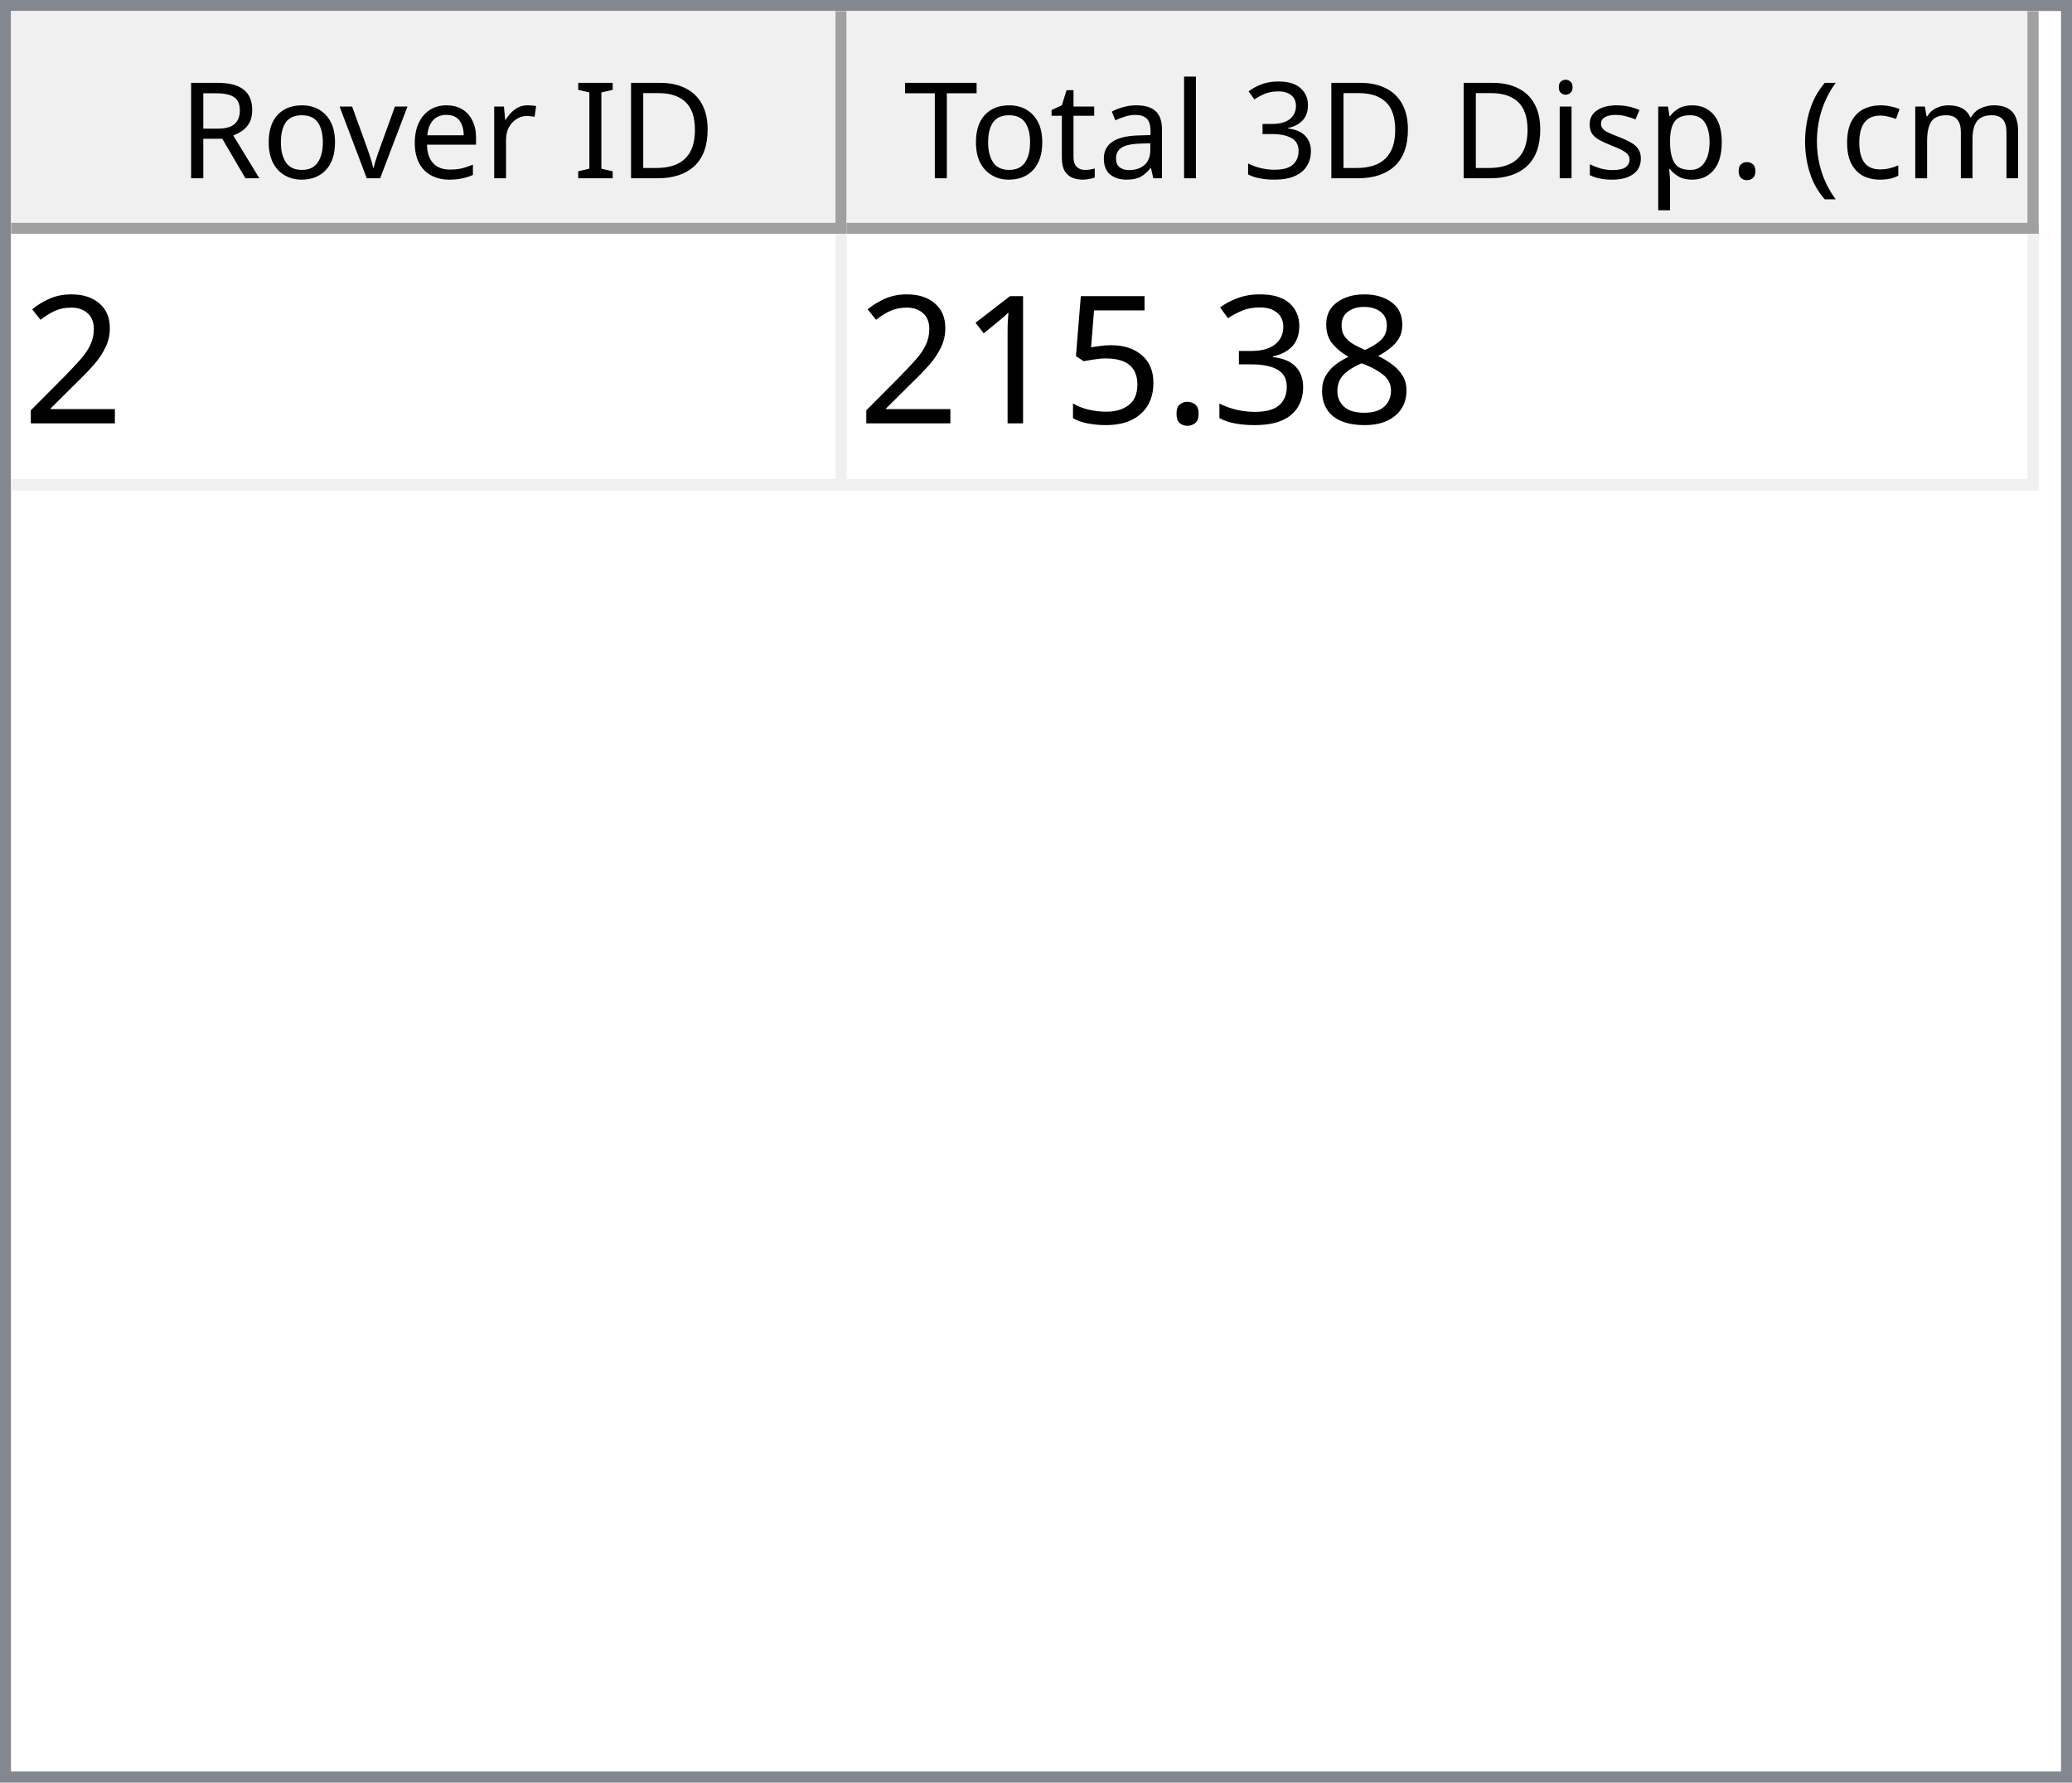
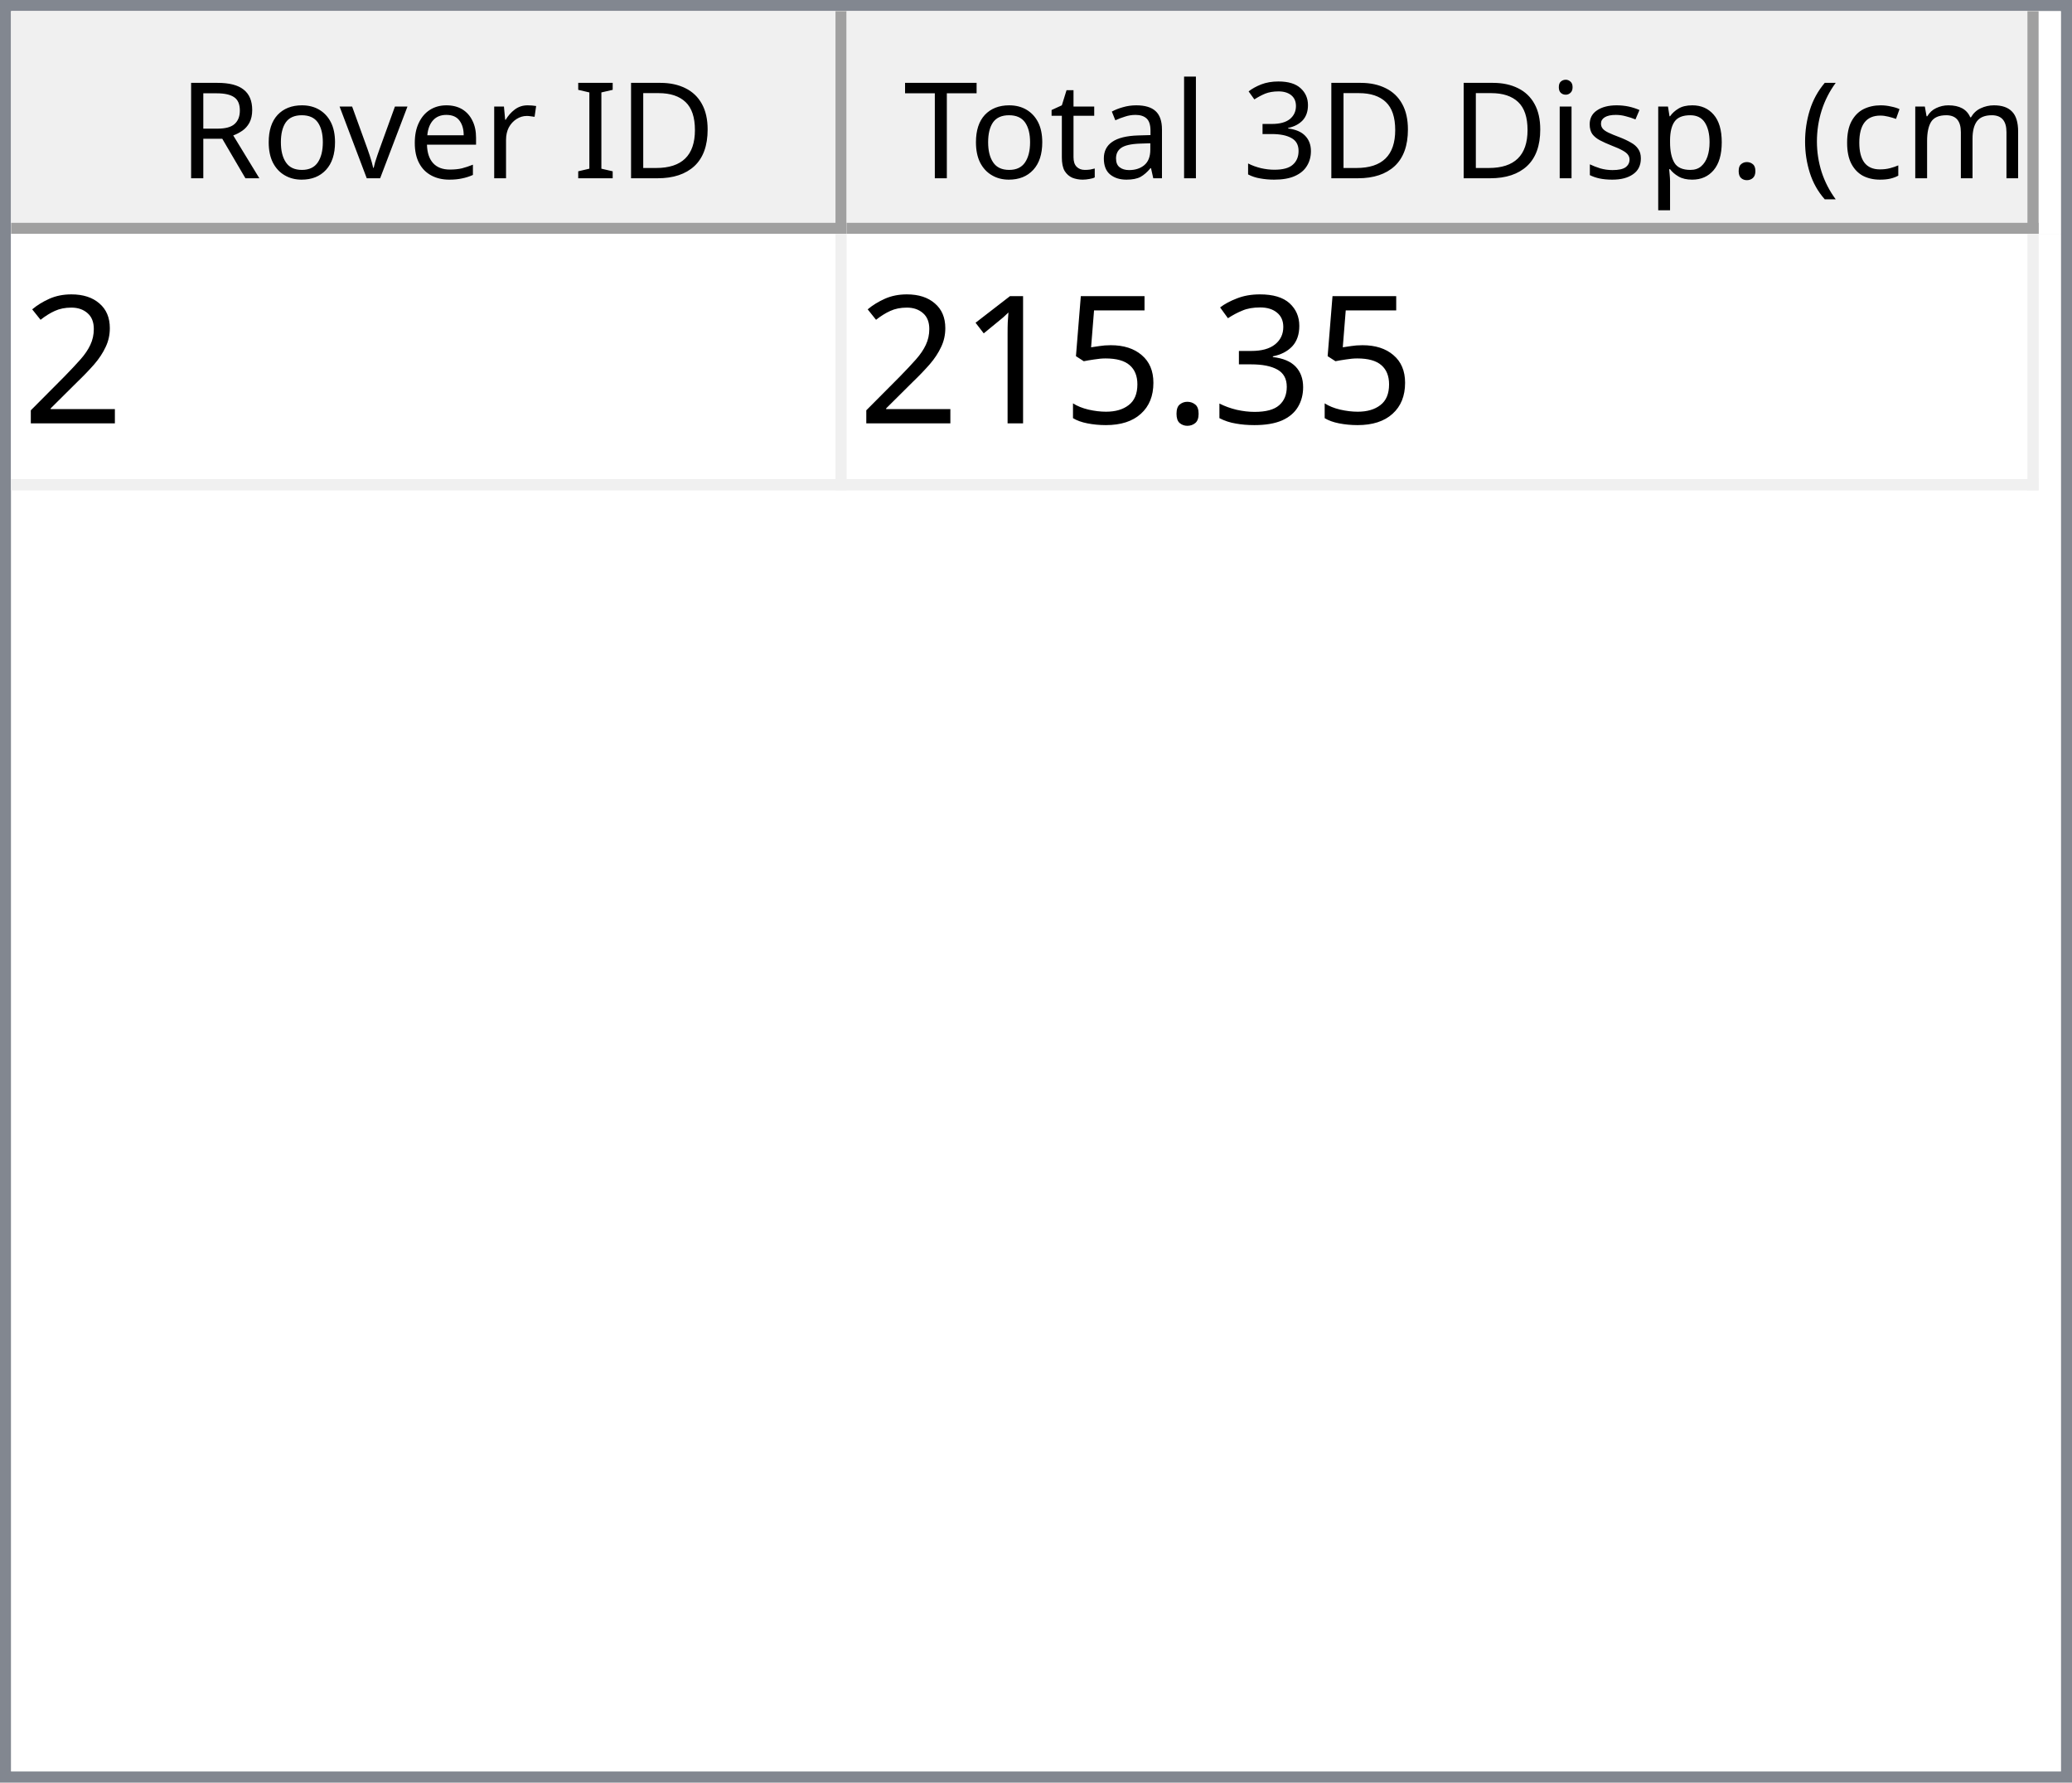
<svg xmlns="http://www.w3.org/2000/svg" style="fill-opacity:1; color-rendering:auto; color-interpolation:auto; text-rendering:auto; stroke:black; stroke-linecap:square; stroke-miterlimit:10; shape-rendering:auto; stroke-opacity:1; fill:black; stroke-dasharray:none; font-weight:normal; stroke-width:1; font-family:'Dialog'; font-style:normal; stroke-linejoin:miter; font-size:12px; stroke-dashoffset:0; image-rendering:auto;" width="186" height="160">
  <defs id="genericDefs" />
  <g>
    <defs id="defs1">
      <clipPath clipPathUnits="userSpaceOnUse" id="clipPath1">
        <path d="M0 0 L186 0 L186 160 L0 160 L0 0 Z" />
      </clipPath>
      <clipPath clipPathUnits="userSpaceOnUse" id="clipPath2">
        <path d="M0 0 L0 160 L186 160 L186 0 Z" />
      </clipPath>
      <clipPath clipPathUnits="userSpaceOnUse" id="clipPath3">
        <path d="M0 0 L0 20 L184 20 L184 0 Z" />
      </clipPath>
      <clipPath clipPathUnits="userSpaceOnUse" id="clipPath4">
        <path d="M0 0 L0 20 L75 20 L75 0 Z" />
      </clipPath>
      <clipPath clipPathUnits="userSpaceOnUse" id="clipPath5">
        <path d="M1 1 L1 19 L74 19 L74 1 Z" />
      </clipPath>
      <clipPath clipPathUnits="userSpaceOnUse" id="clipPath6">
        <path d="M0 0 L0 18 L73 18 L73 0 Z" />
      </clipPath>
      <clipPath clipPathUnits="userSpaceOnUse" id="clipPath7">
        <path d="M-0.5 -0.5 L-0.5 19.5 L74.5 19.5 L74.5 -0.5 Z" />
      </clipPath>
      <clipPath clipPathUnits="userSpaceOnUse" id="clipPath8">
        <path d="M0 0 L0 20 L107 20 L107 0 Z" />
      </clipPath>
      <clipPath clipPathUnits="userSpaceOnUse" id="clipPath9">
        <path d="M1 1 L1 19 L106 19 L106 1 Z" />
      </clipPath>
      <clipPath clipPathUnits="userSpaceOnUse" id="clipPath10">
        <path d="M0 0 L0 18 L105 18 L105 0 Z" />
      </clipPath>
      <clipPath clipPathUnits="userSpaceOnUse" id="clipPath11">
        <path d="M-0.5 -0.5 L-0.5 19.5 L106.5 19.5 L106.5 -0.5 Z" />
      </clipPath>
      <clipPath clipPathUnits="userSpaceOnUse" id="clipPath12">
        <path d="M0 0 L0 138 L184 138 L184 0 Z" />
      </clipPath>
      <clipPath clipPathUnits="userSpaceOnUse" id="clipPath13">
        <path d="M0 0 L0 23 L182 23 L182 0 Z" />
      </clipPath>
      <clipPath clipPathUnits="userSpaceOnUse" id="clipPath14">
        <path d="M-0.5 -0.5 L-0.5 22.5 L181.5 22.5 L181.5 -0.5 Z" />
      </clipPath>
      <clipPath clipPathUnits="userSpaceOnUse" id="clipPath15">
        <path d="M0 0 L0 22 L74 22 L74 0 Z" />
      </clipPath>
      <clipPath clipPathUnits="userSpaceOnUse" id="clipPath16">
        <path d="M0 0 L0 22 L106 22 L106 0 Z" />
      </clipPath>
      <font horiz-adv-x="64.551" id="font1">
        <font-face ascent="107.91" descent="25.098" units-per-em="100" style="font-style:normal; font-family:Segoe UI; font-weight:normal;" />
        <missing-glyph horiz-adv-x="64.551" d="M8.109 0 L8.109 68.266 L56.453 68.266 L56.453 0 L8.109 0 ZM15.328 7.234 L49.219 7.234 L49.219 61.031 L15.328 61.031 L15.328 7.234 Z" />
        <glyph unicode="D" horiz-adv-x="70.117" d="M9.188 0 L9.188 70.016 L28.516 70.016 Q65.531 70.016 65.531 35.891 Q65.531 19.672 55.25 9.836 Q44.969 0 27.734 0 L9.188 0 ZM17.391 62.594 L17.391 7.422 L27.828 7.422 Q41.609 7.422 49.273 14.797 Q56.938 22.172 56.938 35.688 Q56.938 62.594 28.328 62.594 L17.391 62.594 Z" />
        <glyph unicode="I" horiz-adv-x="26.611" d="M17.391 0 L9.188 0 L9.188 70.016 L17.391 70.016 L17.391 0 Z" />
        <glyph unicode=" " horiz-adv-x="27.393" d="" />
        <glyph unicode="r" horiz-adv-x="34.766" d="M34.188 41.891 Q32.078 43.5 28.125 43.5 Q23 43.5 19.555 38.672 Q16.109 33.844 16.109 25.484 L16.109 0 L8.109 0 L8.109 50 L16.109 50 L16.109 39.703 L16.312 39.703 Q18.016 44.969 21.531 47.922 Q25.047 50.875 29.391 50.875 Q32.516 50.875 34.188 50.203 L34.188 41.891 Z" />
        <glyph unicode="e" horiz-adv-x="52.295" d="M48.297 23 L12.984 23 Q13.188 14.656 17.484 10.109 Q21.781 5.562 29.297 5.562 Q37.75 5.562 44.828 11.141 L44.828 3.609 Q38.234 -1.172 27.391 -1.172 Q16.797 -1.172 10.742 5.641 Q4.688 12.453 4.688 24.812 Q4.688 36.469 11.305 43.82 Q17.922 51.172 27.734 51.172 Q37.547 51.172 42.922 44.828 Q48.297 38.484 48.297 27.203 L48.297 23 ZM40.094 29.781 Q40.047 36.719 36.75 40.578 Q33.453 44.438 27.594 44.438 Q21.922 44.438 17.969 40.383 Q14.016 36.328 13.094 29.781 L40.094 29.781 Z" />
        <glyph unicode="v" horiz-adv-x="47.9" d="M47.406 50 L27.484 0 L19.625 0 L0.688 50 L9.469 50 L22.172 13.672 Q23.578 9.672 23.922 6.688 L24.125 6.688 Q24.609 10.453 25.688 13.484 L38.969 50 L47.406 50 Z" />
        <glyph unicode="o" horiz-adv-x="58.594" d="M29 -1.172 Q17.922 -1.172 11.305 5.836 Q4.688 12.844 4.688 24.422 Q4.688 37.016 11.57 44.094 Q18.453 51.172 30.172 51.172 Q41.359 51.172 47.633 44.289 Q53.906 37.406 53.906 25.203 Q53.906 13.234 47.141 6.031 Q40.375 -1.172 29 -1.172 ZM29.594 44.438 Q21.875 44.438 17.383 39.188 Q12.891 33.938 12.891 24.703 Q12.891 15.828 17.43 10.695 Q21.969 5.562 29.594 5.562 Q37.359 5.562 41.531 10.594 Q45.703 15.625 45.703 24.906 Q45.703 34.281 41.531 39.359 Q37.359 44.438 29.594 44.438 Z" />
        <glyph unicode="R" horiz-adv-x="59.814" d="M59.375 0 L49.609 0 L37.891 19.625 Q36.281 22.359 34.766 24.289 Q33.25 26.219 31.664 27.438 Q30.078 28.656 28.25 29.219 Q26.422 29.781 24.125 29.781 L17.391 29.781 L17.391 0 L9.188 0 L9.188 70.016 L30.078 70.016 Q34.672 70.016 38.555 68.867 Q42.438 67.719 45.289 65.375 Q48.141 63.031 49.758 59.547 Q51.375 56.062 51.375 51.375 Q51.375 47.703 50.273 44.656 Q49.172 41.609 47.148 39.211 Q45.125 36.812 42.266 35.133 Q39.406 33.453 35.844 32.516 L35.844 32.328 Q37.594 31.547 38.891 30.547 Q40.188 29.547 41.359 28.18 Q42.531 26.812 43.68 25.078 Q44.828 23.344 46.234 21.047 L59.375 0 ZM17.391 62.594 L17.391 37.203 L28.516 37.203 Q31.594 37.203 34.203 38.133 Q36.812 39.062 38.719 40.797 Q40.625 42.531 41.703 45.047 Q42.781 47.562 42.781 50.688 Q42.781 56.297 39.141 59.445 Q35.5 62.594 28.609 62.594 L17.391 62.594 Z" />
        <glyph unicode=")" horiz-adv-x="30.176" d="M8.297 -15.922 L1.172 -15.922 Q16.406 2.344 16.406 26.812 Q16.406 51.469 1.078 70.016 L8.297 70.016 Q23.531 52.156 23.531 26.703 Q23.531 1.375 8.297 -15.922 Z" />
        <glyph unicode="m" horiz-adv-x="86.133" d="M79.109 0 L71.094 0 L71.094 28.719 Q71.094 37.016 68.531 40.727 Q65.969 44.438 59.906 44.438 Q54.781 44.438 51.195 39.75 Q47.609 35.062 47.609 28.516 L47.609 0 L39.594 0 L39.594 29.688 Q39.594 44.438 28.219 44.438 Q22.953 44.438 19.531 40.016 Q16.109 35.594 16.109 28.516 L16.109 0 L8.109 0 L8.109 50 L16.109 50 L16.109 42.094 L16.312 42.094 Q21.625 51.172 31.844 51.172 Q36.969 51.172 40.773 48.312 Q44.578 45.453 46 40.828 Q51.562 51.172 62.594 51.172 Q79.109 51.172 79.109 30.812 L79.109 0 Z" />
        <glyph unicode="c" horiz-adv-x="46.191" d="M42.188 2.297 Q36.422 -1.172 28.516 -1.172 Q17.828 -1.172 11.258 5.789 Q4.688 12.75 4.688 23.828 Q4.688 36.188 11.766 43.68 Q18.844 51.172 30.672 51.172 Q37.25 51.172 42.281 48.734 L42.281 40.531 Q36.719 44.438 30.375 44.438 Q22.703 44.438 17.797 38.945 Q12.891 33.453 12.891 24.516 Q12.891 15.719 17.508 10.641 Q22.125 5.562 29.891 5.562 Q36.422 5.562 42.188 9.906 L42.188 2.297 Z" />
        <glyph unicode="(" horiz-adv-x="30.176" d="M29.109 -15.922 L21.969 -15.922 Q6.844 1.375 6.844 26.703 Q6.844 52.156 21.969 70.016 L29.203 70.016 Q13.875 51.469 13.875 26.812 Q13.875 2.344 29.109 -15.922 Z" />
        <glyph unicode="." horiz-adv-x="21.68" d="M10.891 -1.078 Q8.641 -1.078 7.055 0.539 Q5.469 2.156 5.469 4.391 Q5.469 6.641 7.055 8.273 Q8.641 9.906 10.891 9.906 Q13.188 9.906 14.797 8.273 Q16.406 6.641 16.406 4.391 Q16.406 2.156 14.797 0.539 Q13.188 -1.078 10.891 -1.078 Z" />
        <glyph unicode="p" horiz-adv-x="58.789" d="M16.312 7.234 L16.109 7.234 L16.109 -23 L8.109 -23 L8.109 50 L16.109 50 L16.109 41.219 L16.312 41.219 Q22.219 51.172 33.594 51.172 Q43.266 51.172 48.688 44.461 Q54.109 37.75 54.109 26.469 Q54.109 13.922 48 6.375 Q41.891 -1.172 31.297 -1.172 Q21.578 -1.172 16.312 7.234 ZM16.109 27.391 L16.109 20.406 Q16.109 14.203 20.141 9.883 Q24.172 5.562 30.375 5.562 Q37.641 5.562 41.773 11.133 Q45.906 16.703 45.906 26.609 Q45.906 34.969 42.047 39.703 Q38.188 44.438 31.594 44.438 Q24.609 44.438 20.359 39.578 Q16.109 34.719 16.109 27.391 Z" />
        <glyph unicode="s" horiz-adv-x="42.432" d="M5.078 1.812 L5.078 10.406 Q11.625 5.562 19.484 5.562 Q30.031 5.562 30.031 12.594 Q30.031 14.594 29.125 15.992 Q28.219 17.391 26.68 18.461 Q25.141 19.531 23.07 20.383 Q21 21.234 18.609 22.172 Q15.281 23.484 12.766 24.828 Q10.25 26.172 8.57 27.859 Q6.891 29.547 6.031 31.695 Q5.172 33.844 5.172 36.719 Q5.172 40.234 6.789 42.945 Q8.406 45.656 11.086 47.484 Q13.766 49.312 17.211 50.242 Q20.656 51.172 24.312 51.172 Q30.812 51.172 35.938 48.922 L35.938 40.828 Q30.422 44.438 23.25 44.438 Q21 44.438 19.195 43.922 Q17.391 43.406 16.094 42.477 Q14.797 41.547 14.086 40.258 Q13.375 38.969 13.375 37.406 Q13.375 35.453 14.086 34.133 Q14.797 32.812 16.164 31.789 Q17.531 30.766 19.484 29.938 Q21.438 29.109 23.922 28.125 Q27.25 26.859 29.883 25.516 Q32.516 24.172 34.375 22.484 Q36.234 20.797 37.234 18.602 Q38.234 16.406 38.234 13.375 Q38.234 9.672 36.602 6.938 Q34.969 4.203 32.234 2.398 Q29.5 0.594 25.93 -0.289 Q22.359 -1.172 18.453 -1.172 Q10.75 -1.172 5.078 1.812 Z" />
        <glyph unicode="i" horiz-adv-x="24.219" d="M12.203 62.703 Q10.062 62.703 8.547 64.164 Q7.031 65.625 7.031 67.875 Q7.031 70.125 8.547 71.609 Q10.062 73.094 12.203 73.094 Q14.406 73.094 15.945 71.609 Q17.484 70.125 17.484 67.875 Q17.484 65.719 15.945 64.211 Q14.406 62.703 12.203 62.703 ZM16.109 0 L8.109 0 L8.109 50 L16.109 50 L16.109 0 Z" />
        <glyph unicode="3" horiz-adv-x="53.906" d="M46.531 19.828 Q46.531 15.094 44.75 11.211 Q42.969 7.328 39.719 4.57 Q36.469 1.812 31.93 0.297 Q27.391 -1.219 21.922 -1.219 Q11.922 -1.219 6 2.594 L6 11.188 Q13.094 5.609 22.219 5.609 Q25.875 5.609 28.828 6.539 Q31.781 7.469 33.906 9.227 Q36.031 10.984 37.18 13.477 Q38.328 15.969 38.328 19.094 Q38.328 32.812 18.797 32.812 L12.984 32.812 L12.984 39.594 L18.5 39.594 Q35.797 39.594 35.797 52.484 Q35.797 64.406 22.609 64.406 Q15.188 64.406 8.688 59.422 L8.688 67.188 Q15.375 71.188 24.609 71.188 Q29 71.188 32.57 69.969 Q36.141 68.75 38.68 66.555 Q41.219 64.359 42.609 61.281 Q44 58.203 44 54.5 Q44 40.672 30.031 36.719 L30.031 36.531 Q33.594 36.141 36.625 34.797 Q39.656 33.453 41.852 31.305 Q44.047 29.156 45.289 26.25 Q46.531 23.344 46.531 19.828 Z" />
        <glyph unicode="l" horiz-adv-x="24.219" d="M16.109 0 L8.109 0 L8.109 74.031 L16.109 74.031 L16.109 0 Z" />
        <glyph unicode="a" horiz-adv-x="50.879" d="M43.891 0 L35.891 0 L35.891 7.812 L35.688 7.812 Q30.469 -1.172 20.312 -1.172 Q12.844 -1.172 8.617 2.781 Q4.391 6.734 4.391 13.281 Q4.391 27.297 20.906 29.594 L35.891 31.688 Q35.891 44.438 25.594 44.438 Q16.547 44.438 9.281 38.281 L9.281 46.484 Q16.656 51.172 26.266 51.172 Q43.891 51.172 43.891 32.516 L43.891 0 ZM35.891 25.297 L23.828 23.641 Q18.266 22.859 15.43 20.875 Q12.594 18.891 12.594 13.875 Q12.594 10.203 15.211 7.883 Q17.828 5.562 22.172 5.562 Q28.125 5.562 32.008 9.742 Q35.891 13.922 35.891 20.312 L35.891 25.297 Z" />
        <glyph unicode="t" horiz-adv-x="33.887" d="M31.297 0.484 Q28.469 -1.078 23.828 -1.078 Q10.688 -1.078 10.688 13.578 L10.688 43.172 L2.094 43.172 L2.094 50 L10.688 50 L10.688 62.203 L18.703 64.797 L18.703 50 L31.297 50 L31.297 43.172 L18.703 43.172 L18.703 14.984 Q18.703 9.969 20.414 7.82 Q22.125 5.672 26.078 5.672 Q29.109 5.672 31.297 7.328 L31.297 0.484 Z" />
        <glyph unicode="T" horiz-adv-x="52.393" d="M50.594 62.594 L30.375 62.594 L30.375 0 L22.172 0 L22.172 62.594 L2 62.594 L2 70.016 L50.594 70.016 L50.594 62.594 Z" />
      </font>
      <font horiz-adv-x="75.0" id="font2">
        <font-face ascent="100.537" descent="21.973" units-per-em="100" style="font-style:normal; font-family:sans-serif; font-weight:normal;" />
        <missing-glyph horiz-adv-x="75.0" d="M12.5 0 L12.5 62.5 L62.5 62.5 L62.5 0 L12.5 0 ZM14.062 1.562 L60.938 1.562 L60.938 60.938 L14.062 60.938 L14.062 1.562 Z" />
        <glyph unicode="2" horiz-adv-x="55.615" d="M50.344 8.453 L50.344 0 L3.031 0 Q2.938 3.172 4.047 6.109 Q5.859 10.938 9.836 15.625 Q13.812 20.312 21.344 26.469 Q33.016 36.031 37.117 41.625 Q41.219 47.219 41.219 52.203 Q41.219 57.422 37.477 61.008 Q33.734 64.594 27.734 64.594 Q21.391 64.594 17.578 60.789 Q13.766 56.984 13.719 50.25 L4.688 51.172 Q5.609 61.281 11.664 66.578 Q17.719 71.875 27.938 71.875 Q38.234 71.875 44.242 66.164 Q50.25 60.453 50.25 52 Q50.25 47.703 48.492 43.555 Q46.734 39.406 42.656 34.812 Q38.578 30.219 29.109 22.219 Q21.188 15.578 18.945 13.211 Q16.703 10.844 15.234 8.453 L50.344 8.453 Z" />
-         <glyph unicode="8" horiz-adv-x="55.615" d="M17.672 38.812 Q12.203 40.828 9.57 44.539 Q6.938 48.25 6.938 53.422 Q6.938 61.234 12.555 66.555 Q18.172 71.875 27.484 71.875 Q36.859 71.875 42.578 66.43 Q48.297 60.984 48.297 53.172 Q48.297 48.188 45.68 44.508 Q43.062 40.828 37.75 38.812 Q44.344 36.672 47.781 31.883 Q51.219 27.094 51.219 20.453 Q51.219 11.281 44.727 5.031 Q38.234 -1.219 27.641 -1.219 Q17.047 -1.219 10.547 5.055 Q4.047 11.328 4.047 20.703 Q4.047 27.688 7.594 32.398 Q11.141 37.109 17.672 38.812 ZM15.922 53.719 Q15.922 48.641 19.195 45.414 Q22.469 42.188 27.688 42.188 Q32.766 42.188 36.016 45.383 Q39.266 48.578 39.266 53.219 Q39.266 58.062 35.914 61.359 Q32.562 64.656 27.594 64.656 Q22.562 64.656 19.242 61.43 Q15.922 58.203 15.922 53.719 ZM13.094 20.656 Q13.094 16.891 14.875 13.375 Q16.656 9.859 20.172 7.93 Q23.688 6 27.734 6 Q34.031 6 38.133 10.055 Q42.234 14.109 42.234 20.359 Q42.234 26.703 38.016 30.859 Q33.797 35.016 27.438 35.016 Q21.234 35.016 17.164 30.914 Q13.094 26.812 13.094 20.656 Z" />
        <glyph unicode="3" horiz-adv-x="55.615" d="M4.203 18.891 L12.984 20.062 Q14.5 12.594 18.141 9.297 Q21.781 6 27 6 Q33.203 6 37.477 10.297 Q41.75 14.594 41.75 20.953 Q41.75 27 37.797 30.93 Q33.844 34.859 27.734 34.859 Q25.25 34.859 21.531 33.891 L22.516 41.609 Q23.391 41.5 23.922 41.5 Q29.547 41.5 34.039 44.43 Q38.531 47.359 38.531 53.469 Q38.531 58.297 35.258 61.477 Q31.984 64.656 26.812 64.656 Q21.688 64.656 18.266 61.43 Q14.844 58.203 13.875 51.766 L5.078 53.328 Q6.688 62.156 12.398 67.016 Q18.109 71.875 26.609 71.875 Q32.469 71.875 37.398 69.359 Q42.328 66.844 44.945 62.5 Q47.562 58.156 47.562 53.266 Q47.562 48.641 45.07 44.828 Q42.578 41.016 37.703 38.766 Q44.047 37.312 47.562 32.695 Q51.078 28.078 51.078 21.141 Q51.078 11.766 44.242 5.25 Q37.406 -1.266 26.953 -1.266 Q17.531 -1.266 11.305 4.352 Q5.078 9.969 4.203 18.891 Z" />
        <glyph unicode="." horiz-adv-x="27.783" d="M9.078 0 L9.078 10.016 L19.094 10.016 L19.094 0 L9.078 0 Z" />
        <glyph unicode="5" horiz-adv-x="55.615" d="M4.156 18.75 L13.375 19.531 Q14.406 12.797 18.141 9.398 Q21.875 6 27.156 6 Q33.5 6 37.891 10.789 Q42.281 15.578 42.281 23.484 Q42.281 31 38.062 35.352 Q33.844 39.703 27 39.703 Q22.75 39.703 19.336 37.773 Q15.922 35.844 13.969 32.766 L5.719 33.844 L12.641 70.609 L48.25 70.609 L48.25 62.203 L19.672 62.203 L15.828 42.969 Q22.266 47.469 29.344 47.469 Q38.719 47.469 45.164 40.969 Q51.609 34.469 51.609 24.266 Q51.609 14.547 45.953 7.469 Q39.062 -1.219 27.156 -1.219 Q17.391 -1.219 11.211 4.25 Q5.031 9.719 4.156 18.75 Z" />
        <glyph unicode="1" horiz-adv-x="55.615" d="M37.25 0 L28.469 0 L28.469 56 Q25.297 52.984 20.141 49.953 Q14.984 46.922 10.891 45.406 L10.891 53.906 Q18.266 57.375 23.781 62.305 Q29.297 67.234 31.594 71.875 L37.25 71.875 L37.25 0 Z" />
      </font>
    </defs>
    <g style="fill:white; stroke:white;">
      <rect x="0" y="0" width="186" style="clip-path:url(#clipPath1); stroke:none;" height="160" />
    </g>
    <g style="fill:white; text-rendering:optimizeSpeed; color-rendering:optimizeSpeed; image-rendering:optimizeSpeed; shape-rendering:crispEdges; stroke:white; color-interpolation:sRGB;">
      <rect x="0" width="186" height="160" y="0" style="stroke:none;" />
      <path style="stroke:none;" d="M0 160 L186 160 L186 0 L0 0 Z" />
    </g>
    <g style="fill:rgb(240,240,240); font-family:'Segoe UI'; stroke:rgb(240,240,240);">
      <rect x="0" y="0" width="186" style="clip-path:url(#clipPath2); stroke:none;" height="160" />
    </g>
    <g style="fill:rgb(130,135,144); font-family:'Segoe UI'; stroke:rgb(130,135,144);">
      <path d="M0 0 L186 0 L186 160 L0 160 L0 0 ZM1 1 L185 1 L185 159 L1 159 L1 1 Z" style="fill-rule:evenodd; clip-path:url(#clipPath2); stroke:none;" />
    </g>
    <g style="fill:white; font-family:'Segoe UI'; stroke:white;" transform="translate(1,1)">
      <rect x="0" y="0" width="184" style="clip-path:url(#clipPath3); stroke:none;" height="20" />
    </g>
    <g style="fill:rgb(240,240,240); font-family:'Segoe UI'; stroke:rgb(240,240,240);" transform="translate(1,1)">
      <rect x="0" y="0" width="75" style="clip-path:url(#clipPath4); stroke:none;" height="20" />
    </g>
    <g style="font-family:'Segoe UI';" transform="translate(2,2)">
      <text x="14" xml:space="preserve" y="14" style="clip-path:url(#clipPath6); stroke:none;">Rover ID</text>
    </g>
    <g style="fill:rgb(160,160,160); font-family:'Segoe UI'; stroke:rgb(160,160,160); stroke-linejoin:bevel;" transform="translate(1.5,1.5)">
      <line x1="74" x2="74" y1="0" style="fill:none; clip-path:url(#clipPath7);" y2="19" />
    </g>
    <g style="fill:rgb(160,160,160); font-family:'Segoe UI'; stroke:rgb(160,160,160); stroke-linejoin:bevel;" transform="matrix(1,0,0,1,1,1) translate(0.5,0.5)">
      <line x1="0" x2="74" y1="19" style="fill:none; clip-path:url(#clipPath7);" y2="19" />
    </g>
    <g style="fill:rgb(240,240,240); font-family:'Segoe UI'; stroke:rgb(240,240,240);" transform="translate(76,1)">
      <rect x="0" y="0" width="107" style="clip-path:url(#clipPath8); stroke:none;" height="20" />
    </g>
    <g style="font-family:'Segoe UI';" transform="translate(77,2)">
      <text x="1" xml:space="preserve" y="14" style="clip-path:url(#clipPath10); stroke:none;"> Total 3D Disp. (cm)</text>
    </g>
    <g style="fill:rgb(160,160,160); font-family:'Segoe UI'; stroke:rgb(160,160,160); stroke-linejoin:bevel;" transform="translate(76.5,1.5)">
      <line x1="106" x2="106" y1="0" style="fill:none; clip-path:url(#clipPath11);" y2="19" />
    </g>
    <g style="fill:rgb(160,160,160); font-family:'Segoe UI'; stroke:rgb(160,160,160); stroke-linejoin:bevel;" transform="matrix(1,0,0,1,76,1) translate(0.5,0.5)">
      <line x1="0" x2="106" y1="19" style="fill:none; clip-path:url(#clipPath11);" y2="19" />
    </g>
    <g style="fill:white; font-family:'Segoe UI'; stroke:white;" transform="translate(1,21)">
      <rect x="0" y="0" width="184" style="clip-path:url(#clipPath12); stroke:none;" height="138" />
    </g>
    <g style="fill:rgb(240,240,240); font-size:16px; font-family:sans-serif; stroke:rgb(240,240,240);" transform="translate(1,21)">
      <rect x="0" y="0" width="182" style="clip-path:url(#clipPath13); stroke:none;" height="23" />
      <line transform="translate(0.5,0.5)" x1="0" x2="181" y1="22" style="clip-path:url(#clipPath14); fill:none; stroke-linejoin:bevel;" y2="22" />
    </g>
    <g transform="matrix(1,0,0,1,1,21) translate(0.5,0.5)" style="fill:rgb(240,240,240); font-size:16px; font-family:sans-serif; stroke:rgb(240,240,240); stroke-linejoin:bevel;">
      <line x1="74" x2="74" y1="0" style="fill:none; clip-path:url(#clipPath14);" y2="22" />
    </g>
    <g transform="matrix(1,0,0,1,1,21) translate(0.5,0.5)" style="fill:rgb(240,240,240); font-size:16px; font-family:sans-serif; stroke:rgb(240,240,240); stroke-linejoin:bevel;">
      <line x1="181" x2="181" y1="0" style="fill:none; clip-path:url(#clipPath14);" y2="22" />
    </g>
    <g style="fill:white; font-size:16px; font-family:sans-serif; stroke:white;" transform="matrix(1,0,0,1,1,21)">
      <rect x="0" y="0" width="74" style="clip-path:url(#clipPath15); stroke:none;" height="22" />
      <text x="1" y="17" style="fill:black; clip-path:url(#clipPath15); stroke:none;" xml:space="preserve">2</text>
    </g>
    <g style="fill:white; font-size:16px; font-family:sans-serif; stroke:white;" transform="matrix(1,0,0,1,1,21) translate(75,0)">
      <rect x="0" y="0" width="106" style="clip-path:url(#clipPath16); stroke:none;" height="22" />
-       <text x="1" y="17" style="fill:black; clip-path:url(#clipPath16); stroke:none;" xml:space="preserve">215.38</text>
+       <text x="1" y="17" style="fill:black; clip-path:url(#clipPath16); stroke:none;" xml:space="preserve">215.35</text>
    </g>
  </g>
</svg>
